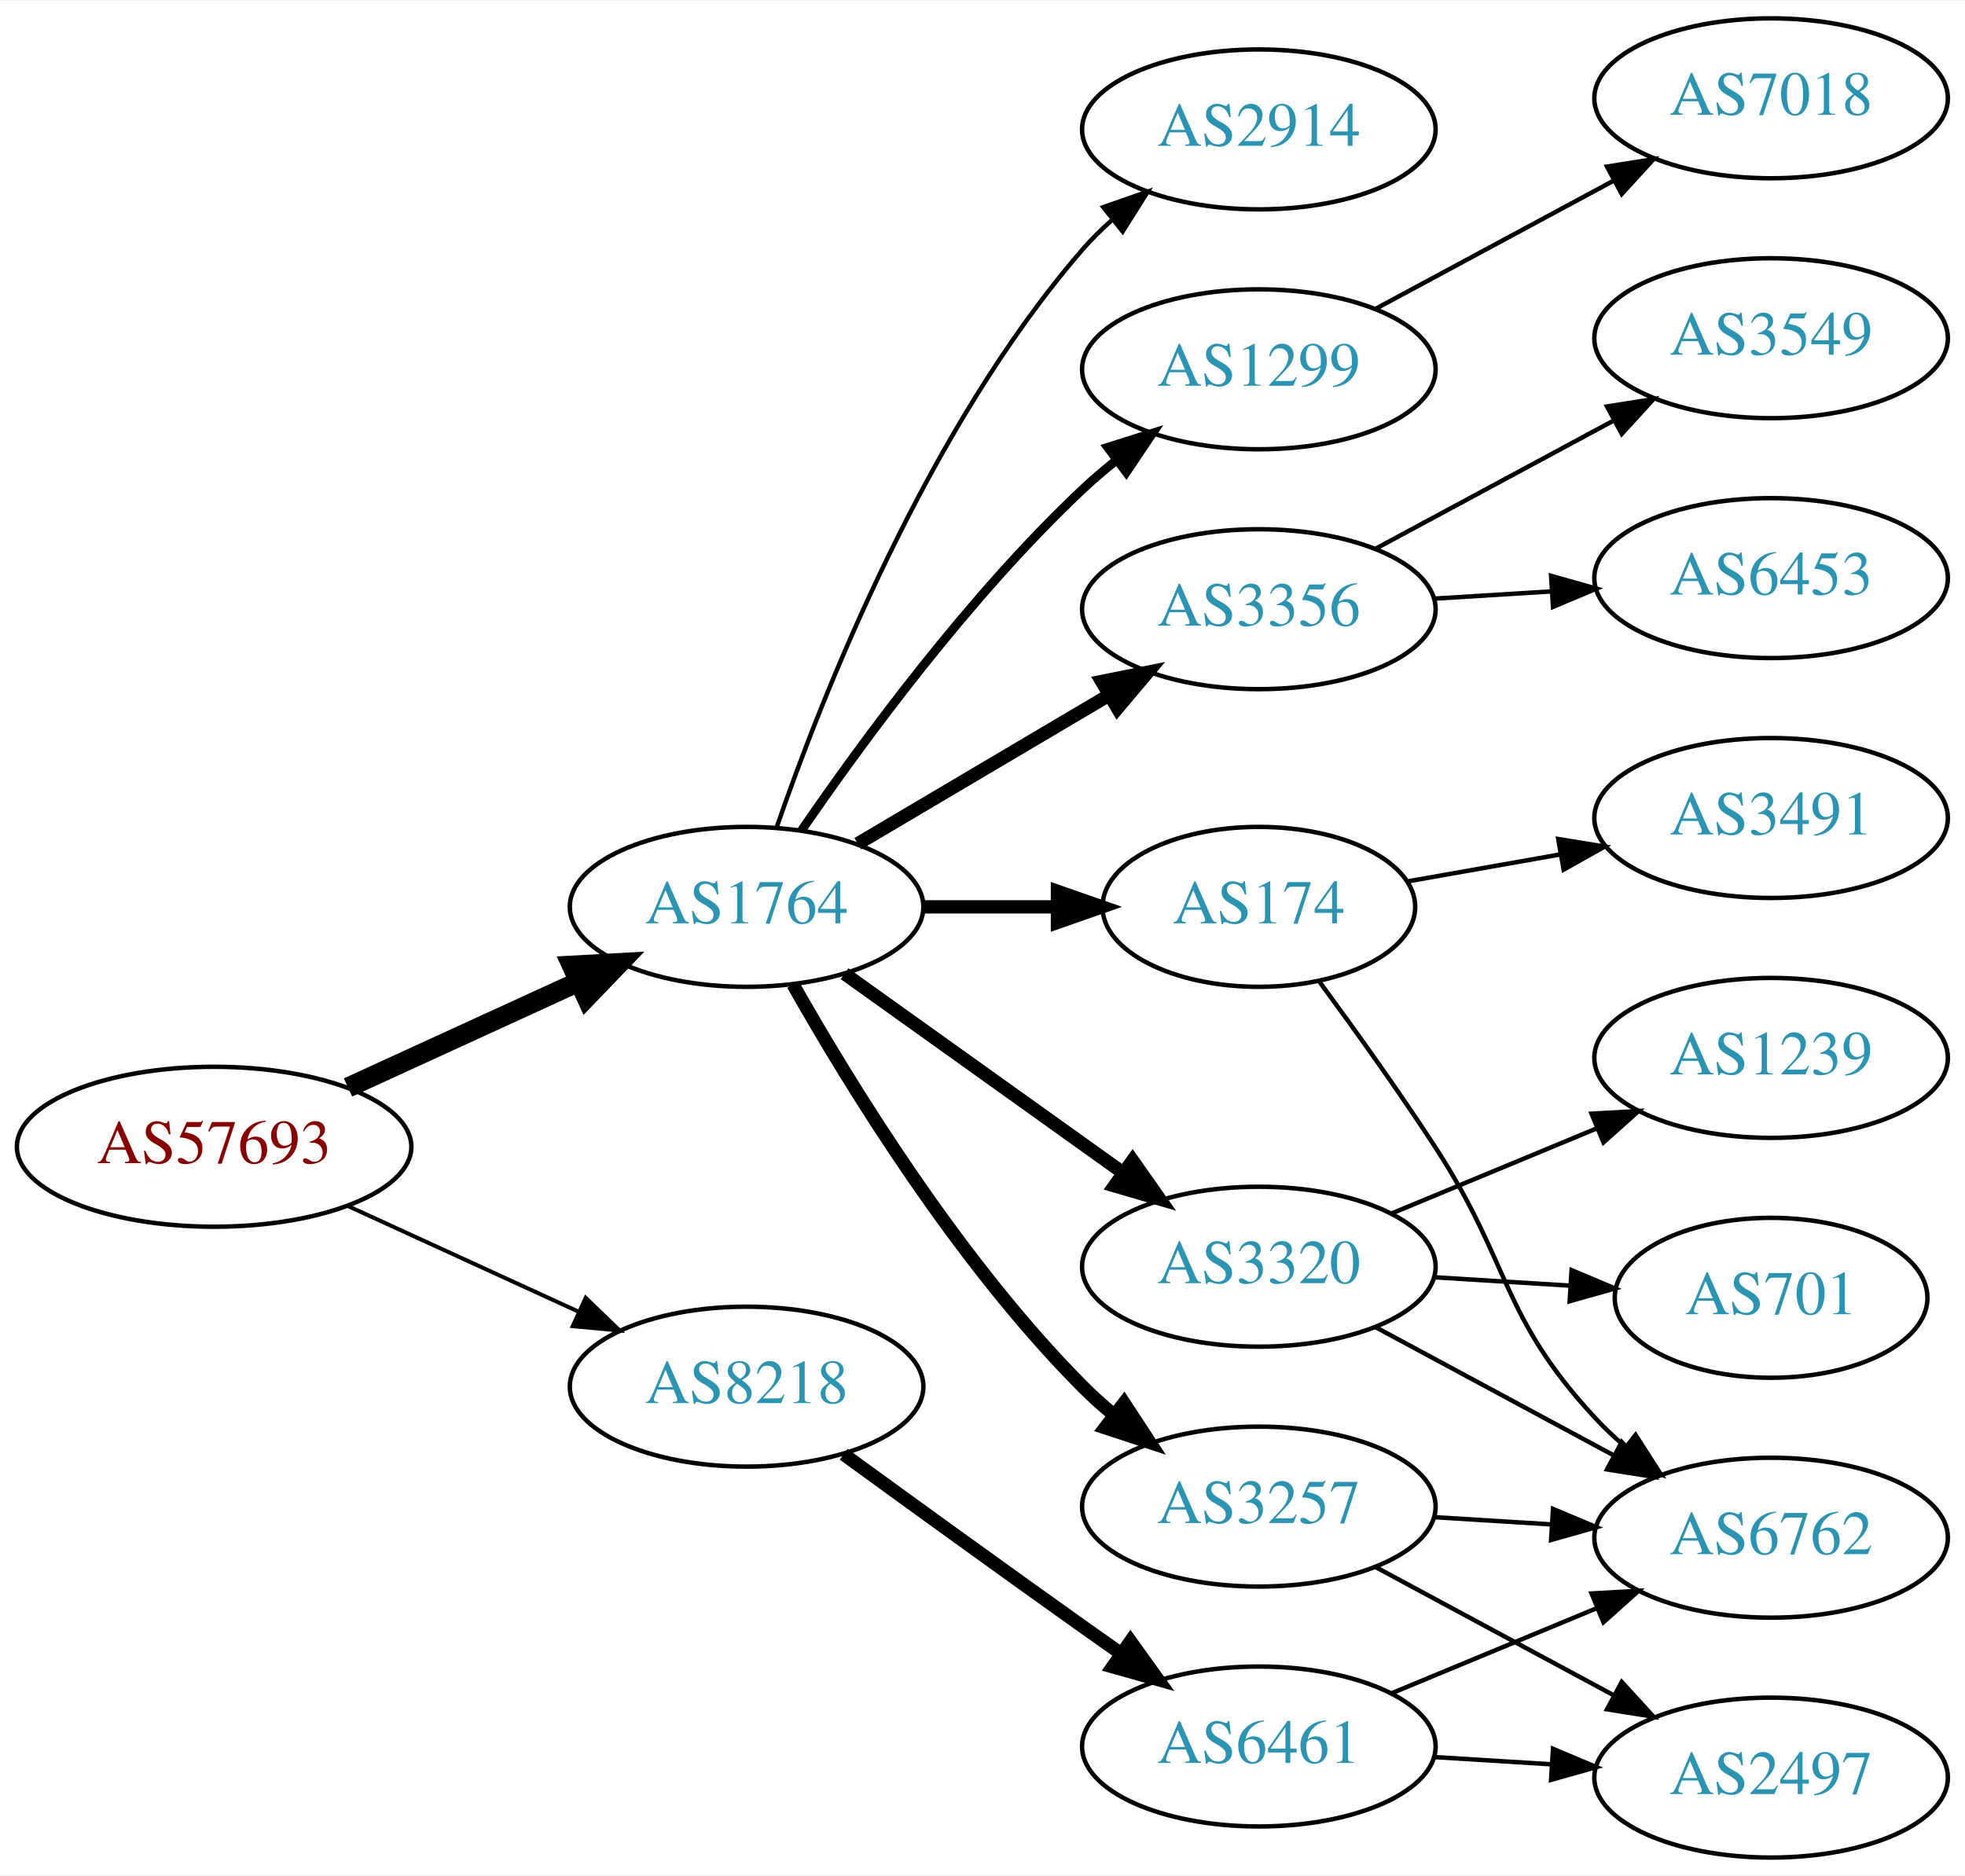
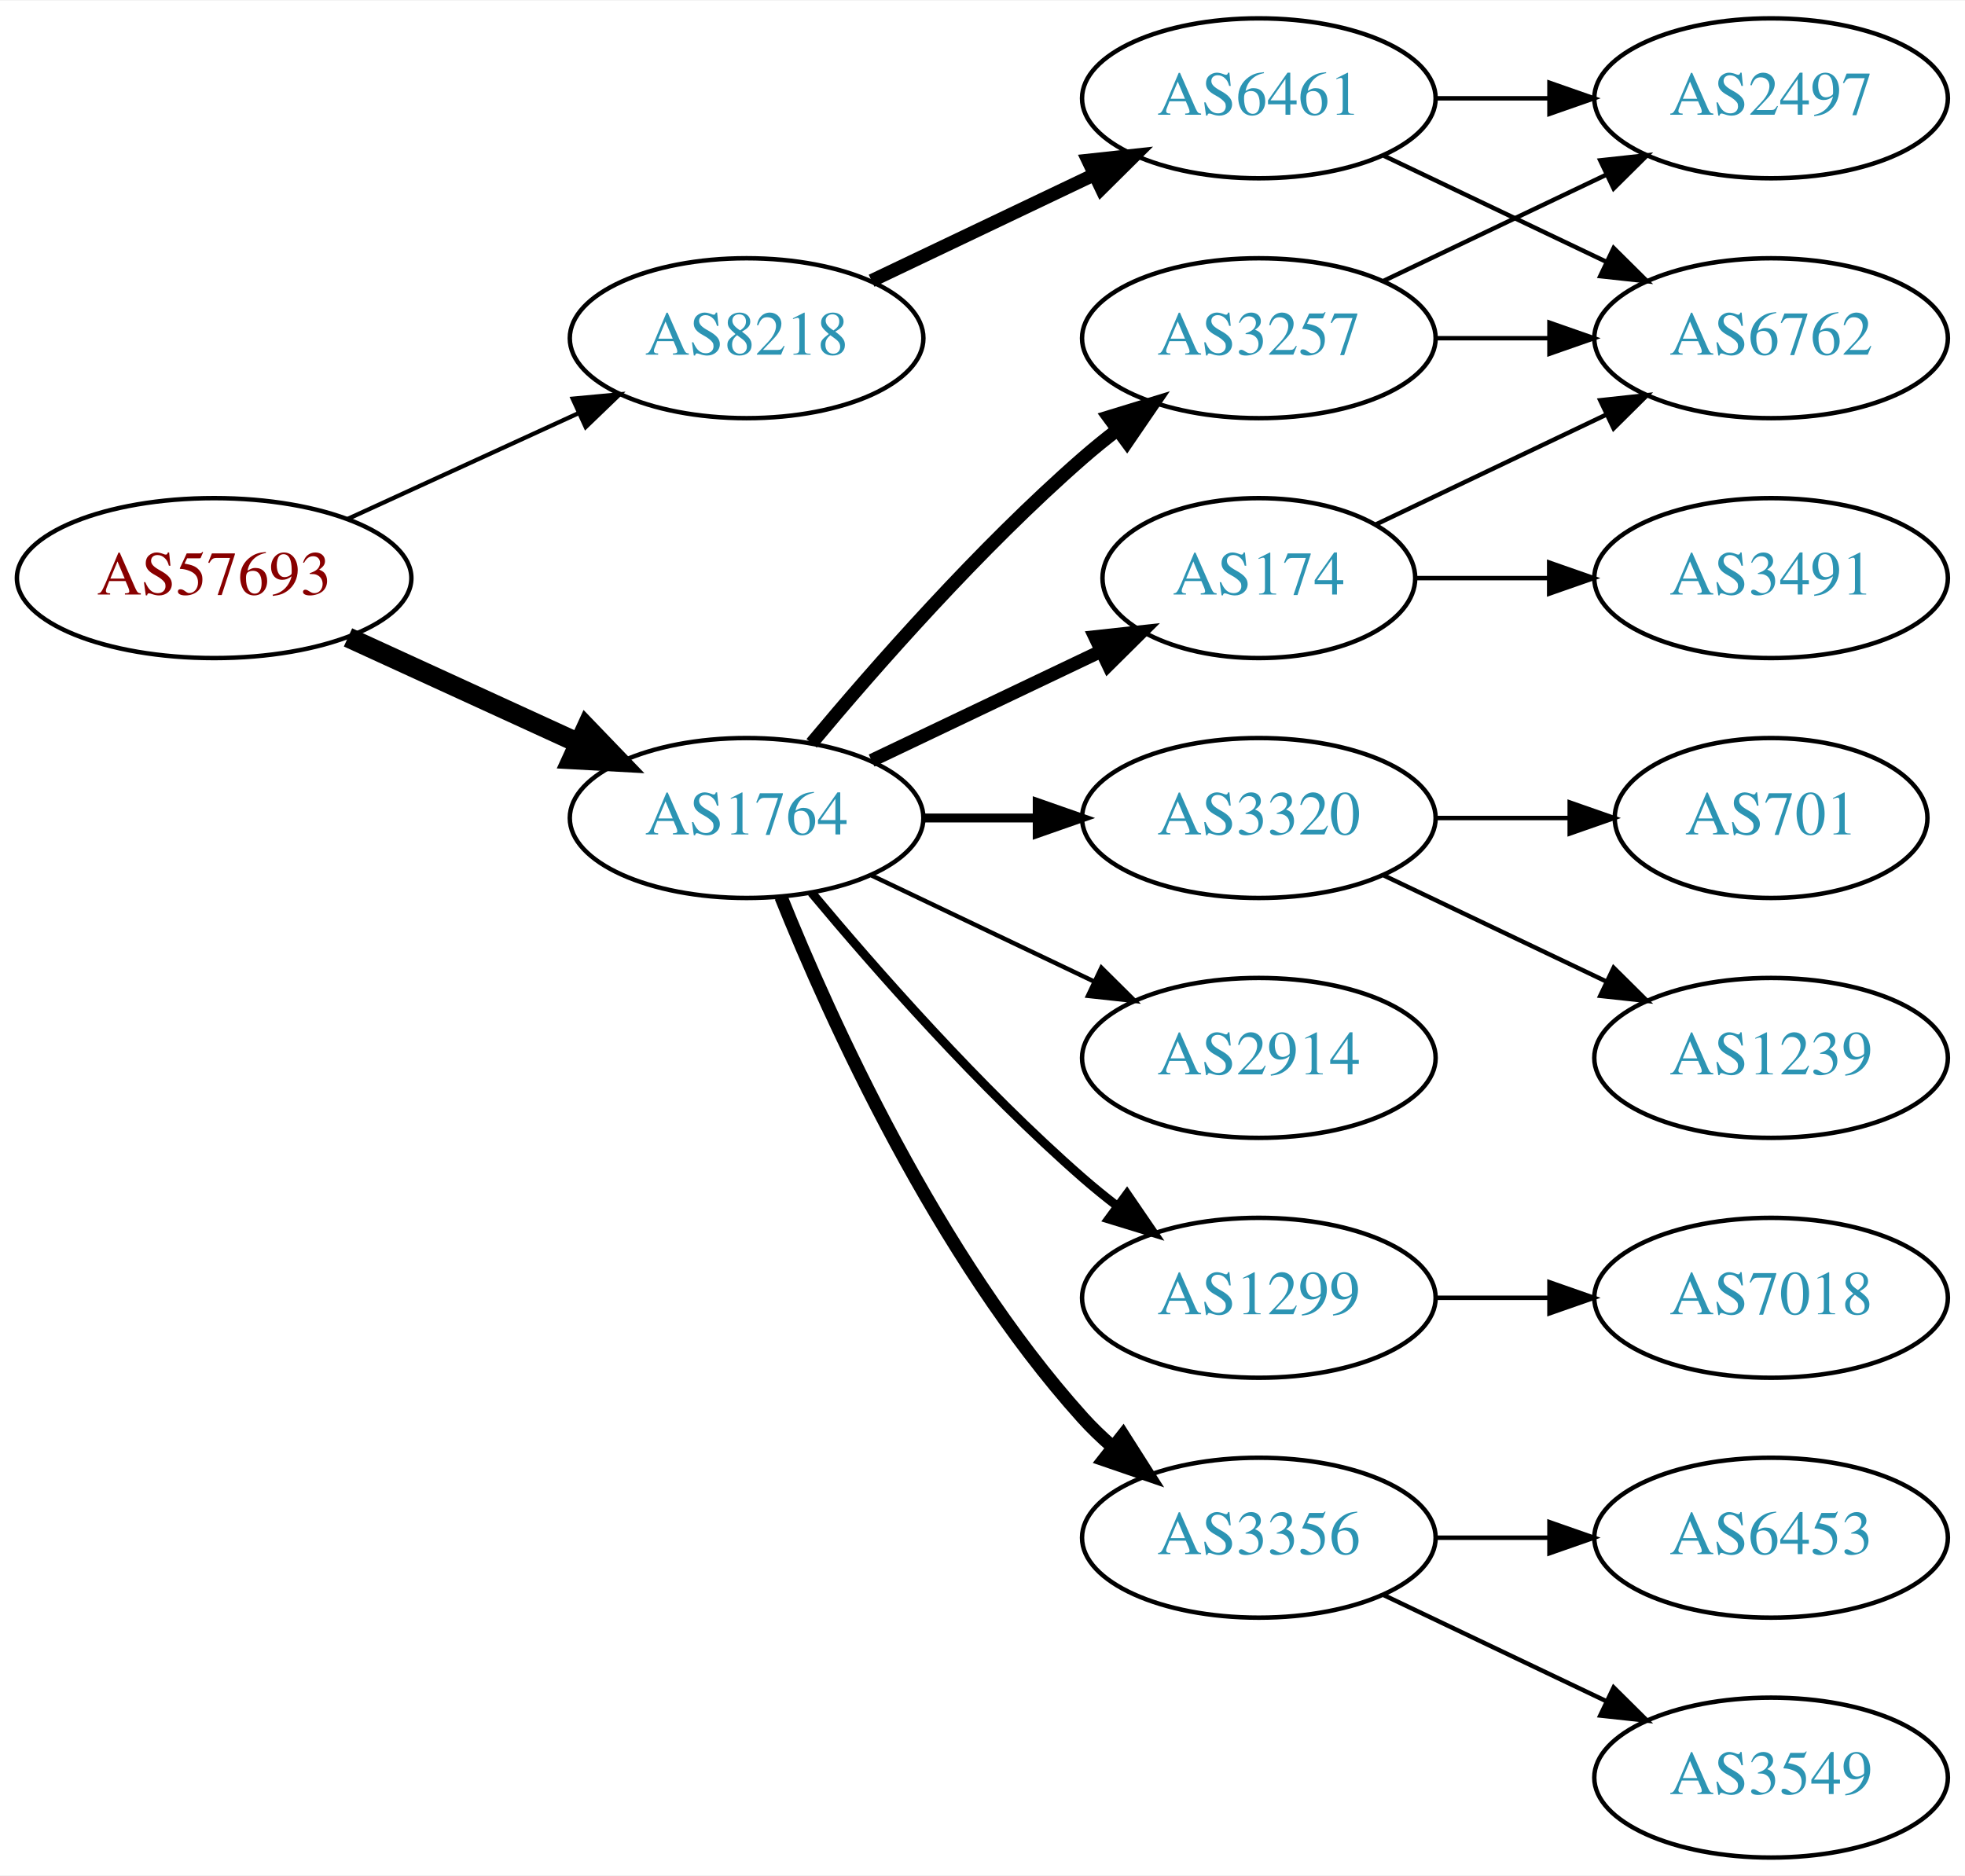
<svg xmlns="http://www.w3.org/2000/svg" xmlns:xlink="http://www.w3.org/1999/xlink" width="442pt" height="422pt" viewBox="0.00 0.00 442.27 422.00">
  <g id="graph0" class="graph" transform="scale(1 1) rotate(0) translate(4 418)">
    <polygon fill="white" stroke="none" points="-4,4 -4,-418 438.271,-418 438.271,4 -4,4" />
    <g id="node1" class="node">
      <g id="a_node1">
        <a xlink:href="/asn/57693" xlink:title="AS57693 ~ CARDSYS [AT]">
-           <ellipse fill="#ffffff" stroke="black" cx="44.196" cy="-160" rx="44.393" ry="18" />
-           <text text-anchor="middle" x="44.196" y="-156.3" font-family="Times,serif" font-size="14.00" fill="#880000">AS57693</text>
+           <ellipse fill="#ffffff" stroke="black" cx="44.196" cy="-288" rx="44.393" ry="18" />
+           <text text-anchor="middle" x="44.196" y="-284.3" font-family="Times,serif" font-size="14.00" fill="#880000">AS57693</text>
        </a>
      </g>
    </g>
    <g id="node2" class="node">
      <g id="a_node2">
        <a xlink:href="/asn/1764" xlink:title="AS1764 ~ NEXTLAYER-AS [AT]">
-           <ellipse fill="#ffffff" stroke="black" cx="164.039" cy="-214" rx="39.794" ry="18" />
-           <text text-anchor="middle" x="164.039" y="-210.3" font-family="Times,serif" font-size="14.00" fill="#2c94b3">AS1764</text>
+           <ellipse fill="#ffffff" stroke="black" cx="164.039" cy="-234" rx="39.794" ry="18" />
+           <text text-anchor="middle" x="164.039" y="-230.3" font-family="Times,serif" font-size="14.00" fill="#2c94b3">AS1764</text>
        </a>
      </g>
    </g>
    <g id="edge1" class="edge">
-       <path fill="none" stroke="black" stroke-width="4.5" d="M74.326,-173.348C89.937,-180.502 109.335,-189.391 126.007,-197.03" />
-       <polygon fill="black" stroke="black" stroke-width="4.5" points="124.727,-200.775 135.459,-201.362 128.008,-193.616 124.727,-200.775" />
+       <path fill="none" stroke="black" stroke-width="4.5" d="M74.326,-274.652C89.937,-267.498 109.335,-258.609 126.007,-250.97" />
+       <polygon fill="black" stroke="black" stroke-width="4.5" points="128.008,-254.384 135.459,-246.638 124.727,-247.225 128.008,-254.384" />
    </g>
    <g id="node3" class="node">
      <g id="a_node3">
        <a xlink:href="/asn/8218" xlink:title="AS8218 ~ legacy Neotelecoms [FR]">
-           <ellipse fill="#ffffff" stroke="black" cx="164.039" cy="-106" rx="39.794" ry="18" />
-           <text text-anchor="middle" x="164.039" y="-102.3" font-family="Times,serif" font-size="14.00" fill="#2c94b3">AS8218</text>
+           <ellipse fill="#ffffff" stroke="black" cx="164.039" cy="-342" rx="39.794" ry="18" />
+           <text text-anchor="middle" x="164.039" y="-338.3" font-family="Times,serif" font-size="14.00" fill="#2c94b3">AS8218</text>
        </a>
      </g>
    </g>
    <g id="edge2" class="edge">
-       <path fill="none" stroke="black" stroke-width="0.9" d="M74.326,-146.652C89.937,-139.498 109.335,-130.609 126.007,-122.97" />
-       <polygon fill="black" stroke="black" stroke-width="0.9" points="127.826,-125.986 135.459,-118.638 124.91,-119.622 127.826,-125.986" />
+       <path fill="none" stroke="black" stroke-width="0.964" d="M74.326,-301.348C89.937,-308.502 109.335,-317.391 126.007,-325.03" />
+       <polygon fill="black" stroke="black" stroke-width="0.964" points="124.91,-328.378 135.459,-329.362 127.826,-322.014 124.91,-328.378" />
    </g>
    <g id="node4" class="node">
      <g id="a_node4">
-         <a xlink:href="/asn/1299" xlink:title="AS1299 ~ Telia Carrier [EU]">
-           <ellipse fill="#ffffff" stroke="black" cx="279.332" cy="-335" rx="39.794" ry="18" />
-           <text text-anchor="middle" x="279.332" y="-331.3" font-family="Times,serif" font-size="14.00" fill="#2c94b3">AS1299</text>
+         <a xlink:href="/asn/174" xlink:title="AS174 ~ Cogent Communications [US]">
+           <ellipse fill="#ffffff" stroke="black" cx="279.332" cy="-288" rx="35.194" ry="18" />
+           <text text-anchor="middle" x="279.332" y="-284.3" font-family="Times,serif" font-size="14.00" fill="#2c94b3">AS174</text>
        </a>
      </g>
    </g>
    <g id="edge3" class="edge">
-       <path fill="none" stroke="black" stroke-width="2" d="M176.395,-231.183C190.004,-251.028 214.182,-284.015 239.685,-308 242.07,-310.243 244.653,-312.444 247.314,-314.562" />
-       <polygon fill="black" stroke="black" stroke-width="2" points="245.309,-317.433 255.412,-320.623 249.503,-311.829 245.309,-317.433" />
+       <path fill="none" stroke="black" stroke-width="3" d="M192.175,-246.934C207.607,-254.29 227.092,-263.577 243.628,-271.459" />
+       <polygon fill="black" stroke="black" stroke-width="3" points="242.436,-274.768 252.969,-275.911 245.448,-268.449 242.436,-274.768" />
    </g>
    <g id="node5" class="node">
      <g id="a_node5">
-         <a xlink:href="/asn/3356" xlink:title="AS3356 ~ Level 3 Parent, LLC [US]">
-           <ellipse fill="#ffffff" stroke="black" cx="279.332" cy="-281" rx="39.794" ry="18" />
-           <text text-anchor="middle" x="279.332" y="-277.3" font-family="Times,serif" font-size="14.00" fill="#2c94b3">AS3356</text>
+         <a xlink:href="/asn/3320" xlink:title="AS3320 ~ DTAG [DE]">
+           <ellipse fill="#ffffff" stroke="black" cx="279.332" cy="-234" rx="39.794" ry="18" />
+           <text text-anchor="middle" x="279.332" y="-230.3" font-family="Times,serif" font-size="14.00" fill="#2c94b3">AS3320</text>
        </a>
      </g>
    </g>
    <g id="edge4" class="edge">
-       <path fill="none" stroke="black" stroke-width="3" d="M189.065,-228.209C205.437,-237.891 227.325,-250.835 245.329,-261.482" />
-       <polygon fill="black" stroke="black" stroke-width="3" points="243.951,-264.734 254.34,-266.812 247.514,-258.708 243.951,-264.734" />
+       <path fill="none" stroke="black" stroke-width="2" d="M203.711,-234C211.914,-234 220.678,-234 229.21,-234" />
+       <polygon fill="black" stroke="black" stroke-width="2" points="229.449,-237.5 239.449,-234 229.449,-230.5 229.449,-237.5" />
    </g>
    <g id="node6" class="node">
      <g id="a_node6">
-         <a xlink:href="/asn/174" xlink:title="AS174 ~ Cogent Communications [US]">
-           <ellipse fill="#ffffff" stroke="black" cx="279.332" cy="-214" rx="35.194" ry="18" />
-           <text text-anchor="middle" x="279.332" y="-210.3" font-family="Times,serif" font-size="14.00" fill="#2c94b3">AS174</text>
+         <a xlink:href="/asn/3257" xlink:title="AS3257 ~ GTT [DE]">
+           <ellipse fill="#ffffff" stroke="black" cx="279.332" cy="-342" rx="39.794" ry="18" />
+           <text text-anchor="middle" x="279.332" y="-338.3" font-family="Times,serif" font-size="14.00" fill="#2c94b3">AS3257</text>
        </a>
      </g>
    </g>
    <g id="edge5" class="edge">
-       <path fill="none" stroke="black" stroke-width="3" d="M203.711,-214C213.416,-214 223.907,-214 233.87,-214" />
-       <polygon fill="black" stroke="black" stroke-width="3" points="234.006,-217.5 244.006,-214 234.006,-210.5 234.006,-217.5" />
+       <path fill="none" stroke="black" stroke-width="3" d="M178.669,-250.817C192.951,-267.929 216.498,-294.745 239.685,-315 242.151,-317.154 244.789,-319.294 247.487,-321.372" />
+       <polygon fill="black" stroke="black" stroke-width="3" points="245.512,-324.264 255.641,-327.37 249.66,-318.625 245.512,-324.264" />
    </g>
    <g id="node7" class="node">
      <g id="a_node7">
-         <a xlink:href="/asn/3320" xlink:title="AS3320 ~ DTAG [DE]">
-           <ellipse fill="#ffffff" stroke="black" cx="279.332" cy="-133" rx="39.794" ry="18" />
-           <text text-anchor="middle" x="279.332" y="-129.3" font-family="Times,serif" font-size="14.00" fill="#2c94b3">AS3320</text>
+         <a xlink:href="/asn/2914" xlink:title="AS2914 ~ NTT America, Inc. [US]">
+           <ellipse fill="#ffffff" stroke="black" cx="279.332" cy="-180" rx="39.794" ry="18" />
+           <text text-anchor="middle" x="279.332" y="-176.3" font-family="Times,serif" font-size="14.00" fill="#2c94b3">AS2914</text>
        </a>
      </g>
    </g>
    <g id="edge6" class="edge">
-       <path fill="none" stroke="black" stroke-width="3" d="M186.083,-198.954C203.697,-186.361 229.036,-168.245 248.701,-154.184" />
-       <polygon fill="black" stroke="black" stroke-width="3" points="250.917,-156.903 257.016,-148.24 246.845,-151.209 250.917,-156.903" />
+       <path fill="none" stroke="black" d="M192.175,-221.066C207.169,-213.919 225.99,-204.948 242.213,-197.215" />
+       <polygon fill="black" stroke="black" points="243.895,-200.291 251.417,-192.829 240.884,-193.972 243.895,-200.291" />
    </g>
    <g id="node8" class="node">
      <g id="a_node8">
-         <a xlink:href="/asn/2914" xlink:title="AS2914 ~ NTT America, Inc. [US]">
-           <ellipse fill="#ffffff" stroke="black" cx="279.332" cy="-389" rx="39.794" ry="18" />
-           <text text-anchor="middle" x="279.332" y="-385.3" font-family="Times,serif" font-size="14.00" fill="#2c94b3">AS2914</text>
+         <a xlink:href="/asn/1299" xlink:title="AS1299 ~ Telia Carrier [EU]">
+           <ellipse fill="#ffffff" stroke="black" cx="279.332" cy="-126" rx="39.794" ry="18" />
+           <text text-anchor="middle" x="279.332" y="-122.3" font-family="Times,serif" font-size="14.00" fill="#2c94b3">AS1299</text>
        </a>
      </g>
    </g>
    <g id="edge7" class="edge">
-       <path fill="none" stroke="black" d="M170.867,-232.072C181.109,-261.751 204.63,-321.55 239.685,-362 241.645,-364.261 243.833,-366.428 246.145,-368.48" />
-       <polygon fill="black" stroke="black" points="244.322,-371.502 254.326,-374.99 248.68,-366.024 244.322,-371.502" />
+       <path fill="none" stroke="black" stroke-width="2" d="M178.669,-217.183C192.951,-200.071 216.498,-173.255 239.685,-153 242.151,-150.846 244.789,-148.706 247.487,-146.628" />
+       <polygon fill="black" stroke="black" stroke-width="2" points="249.66,-149.375 255.641,-140.63 245.512,-143.736 249.66,-149.375" />
    </g>
    <g id="node9" class="node">
      <g id="a_node9">
-         <a xlink:href="/asn/3257" xlink:title="AS3257 ~ GTT [DE]">
-           <ellipse fill="#ffffff" stroke="black" cx="279.332" cy="-79" rx="39.794" ry="18" />
-           <text text-anchor="middle" x="279.332" y="-75.3" font-family="Times,serif" font-size="14.00" fill="#2c94b3">AS3257</text>
+         <a xlink:href="/asn/3356" xlink:title="AS3356 ~ Level 3 Parent, LLC [US]">
+           <ellipse fill="#ffffff" stroke="black" cx="279.332" cy="-72" rx="39.794" ry="18" />
+           <text text-anchor="middle" x="279.332" y="-68.3" font-family="Times,serif" font-size="14.00" fill="#2c94b3">AS3356</text>
        </a>
      </g>
    </g>
    <g id="edge8" class="edge">
-       <path fill="none" stroke="black" stroke-width="3" d="M174.498,-196.51C187.28,-173.904 211.712,-134.114 239.685,-106 241.796,-103.879 244.092,-101.812 246.477,-99.829" />
-       <polygon fill="black" stroke="black" stroke-width="3" points="248.993,-102.31 254.793,-93.444 244.73,-96.758 248.993,-102.31" />
+       <path fill="none" stroke="black" stroke-width="3" d="M171.786,-216.213C182.837,-188.757 206.891,-135.422 239.685,-99 241.688,-96.776 243.906,-94.637 246.239,-92.603" />
+       <polygon fill="black" stroke="black" stroke-width="3" points="248.769,-95.065 254.458,-86.127 244.437,-89.567 248.769,-95.065" />
    </g>
    <g id="node18" class="node">
      <g id="a_node18">
        <a xlink:href="/asn/6461" xlink:title="AS6461 ~ Zayo Bandwidth [US]">
-           <ellipse fill="#ffffff" stroke="black" cx="279.332" cy="-25" rx="39.794" ry="18" />
-           <text text-anchor="middle" x="279.332" y="-21.3" font-family="Times,serif" font-size="14.00" fill="#2c94b3">AS6461</text>
-         </a>
-       </g>
-     </g>
-     <g id="edge19" class="edge">
-       <path fill="none" stroke="black" stroke-width="3" d="M185.887,-90.778C200.821,-79.909 221.435,-64.975 239.685,-52 242.506,-49.995 245.449,-47.915 248.397,-45.841" />
-       <polygon fill="black" stroke="black" stroke-width="3" points="250.443,-48.681 256.621,-40.074 246.424,-42.95 250.443,-48.681" />
-     </g>
-     <g id="node17" class="node">
-       <g id="a_node17">
-         <a xlink:href="/asn/7018" xlink:title="AS7018 ~ AT&amp;T Services, Inc. [US]">
-           <ellipse fill="#ffffff" stroke="black" cx="394.625" cy="-396" rx="39.794" ry="18" />
-           <text text-anchor="middle" x="394.625" y="-392.3" font-family="Times,serif" font-size="14.00" fill="#2c94b3">AS7018</text>
+           <ellipse fill="#ffffff" stroke="black" cx="279.332" cy="-396" rx="39.794" ry="18" />
+           <text text-anchor="middle" x="279.332" y="-392.3" font-family="Times,serif" font-size="14.00" fill="#2c94b3">AS6461</text>
        </a>
      </g>
    </g>
    <g id="edge18" class="edge">
-       <path fill="none" stroke="black" d="M305.475,-348.538C321.206,-357.008 341.69,-368.037 358.952,-377.331" />
-       <polygon fill="black" stroke="black" points="357.696,-380.63 368.16,-382.289 361.014,-374.467 357.696,-380.63" />
+       <path fill="none" stroke="black" stroke-width="3" d="M192.175,-354.934C207.169,-362.081 225.99,-371.052 242.213,-378.785" />
+       <polygon fill="black" stroke="black" stroke-width="3" points="240.884,-382.028 251.417,-383.171 243.895,-375.709 240.884,-382.028" />
    </g>
    <g id="node10" class="node">
      <g id="a_node10">
-         <a xlink:href="/asn/3549" xlink:title="AS3549 ~ Level 3 Parent, LLC [US]">
+         <a xlink:href="/asn/6762" xlink:title="AS6762 ~ TELECOM ITALIA SPARKLE S.p.A. [IT]">
          <ellipse fill="#ffffff" stroke="black" cx="394.625" cy="-342" rx="39.794" ry="18" />
-           <text text-anchor="middle" x="394.625" y="-338.3" font-family="Times,serif" font-size="14.00" fill="#2c94b3">AS3549</text>
+           <text text-anchor="middle" x="394.625" y="-338.3" font-family="Times,serif" font-size="14.00" fill="#2c94b3">AS6762</text>
        </a>
      </g>
    </g>
    <g id="edge9" class="edge">
-       <path fill="none" stroke="black" d="M305.475,-294.538C321.206,-303.008 341.69,-314.037 358.952,-323.331" />
-       <polygon fill="black" stroke="black" points="357.696,-326.63 368.16,-328.289 361.014,-320.467 357.696,-326.63" />
+       <path fill="none" stroke="black" d="M305.757,-300.119C321.059,-307.413 340.783,-316.814 357.665,-324.86" />
+       <polygon fill="black" stroke="black" points="356.172,-328.026 366.705,-329.169 359.184,-321.707 356.172,-328.026" />
    </g>
    <g id="node11" class="node">
      <g id="a_node11">
-         <a xlink:href="/asn/6453" xlink:title="AS6453 ~ TATA COMMUNICATIONS (AMERICA) INC [US]">
+         <a xlink:href="/asn/3491" xlink:title="AS3491 ~ PCCW Global, Inc. [US]">
          <ellipse fill="#ffffff" stroke="black" cx="394.625" cy="-288" rx="39.794" ry="18" />
-           <text text-anchor="middle" x="394.625" y="-284.3" font-family="Times,serif" font-size="14.00" fill="#2c94b3">AS6453</text>
+           <text text-anchor="middle" x="394.625" y="-284.3" font-family="Times,serif" font-size="14.00" fill="#2c94b3">AS3491</text>
        </a>
      </g>
    </g>
    <g id="edge10" class="edge">
-       <path fill="none" stroke="black" d="M318.687,-283.37C327.177,-283.894 336.281,-284.457 345.115,-285.003" />
-       <polygon fill="black" stroke="black" points="345.111,-288.509 355.308,-285.633 345.543,-281.522 345.111,-288.509" />
+       <path fill="none" stroke="black" d="M314.631,-288C324.008,-288 334.358,-288 344.393,-288" />
+       <polygon fill="black" stroke="black" points="344.681,-291.5 354.681,-288 344.681,-284.5 344.681,-291.5" />
    </g>
    <g id="node12" class="node">
      <g id="a_node12">
-         <a xlink:href="/asn/3491" xlink:title="AS3491 ~ PCCW Global, Inc. [US]">
-           <ellipse fill="#ffffff" stroke="black" cx="394.625" cy="-234" rx="39.794" ry="18" />
-           <text text-anchor="middle" x="394.625" y="-230.3" font-family="Times,serif" font-size="14.00" fill="#2c94b3">AS3491</text>
+         <a xlink:href="/asn/701" xlink:title="AS701 ~ UUNET [US]">
+           <ellipse fill="#ffffff" stroke="black" cx="394.625" cy="-234" rx="35.194" ry="18" />
+           <text text-anchor="middle" x="394.625" y="-230.3" font-family="Times,serif" font-size="14.00" fill="#2c94b3">AS701</text>
        </a>
      </g>
    </g>
    <g id="edge11" class="edge">
-       <path fill="none" stroke="black" d="M312.797,-219.731C323.518,-221.624 335.662,-223.768 347.218,-225.808" />
-       <polygon fill="black" stroke="black" points="346.715,-229.273 357.171,-227.565 347.932,-222.38 346.715,-229.273" />
+       <path fill="none" stroke="black" d="M319.004,-234C328.709,-234 339.2,-234 349.163,-234" />
+       <polygon fill="black" stroke="black" points="349.299,-237.5 359.299,-234 349.299,-230.5 349.299,-237.5" />
    </g>
    <g id="node13" class="node">
      <g id="a_node13">
-         <a xlink:href="/asn/6762" xlink:title="AS6762 ~ TELECOM ITALIA SPARKLE S.p.A. [IT]">
-           <ellipse fill="#ffffff" stroke="black" cx="394.625" cy="-72" rx="39.794" ry="18" />
-           <text text-anchor="middle" x="394.625" y="-68.3" font-family="Times,serif" font-size="14.00" fill="#2c94b3">AS6762</text>
-         </a>
-       </g>
-     </g>
-     <g id="edge12" class="edge">
-       <path fill="none" stroke="black" d="M292.905,-197.241C300.659,-186.711 310.675,-172.753 318.978,-160 336.155,-133.619 333.587,-122.097 354.978,-99 357.011,-96.804 359.252,-94.685 361.6,-92.665" />
-       <polygon fill="black" stroke="black" points="364.127,-95.133 369.847,-86.214 359.814,-89.619 364.127,-95.133" />
-     </g>
-     <g id="edge15" class="edge">
-       <path fill="none" stroke="black" d="M305.475,-119.462C321.206,-110.992 341.69,-99.963 358.952,-90.669" />
-       <polygon fill="black" stroke="black" points="361.014,-93.534 368.16,-85.711 357.696,-87.37 361.014,-93.534" />
-     </g>
-     <g id="node14" class="node">
-       <g id="a_node14">
        <a xlink:href="/asn/1239" xlink:title="AS1239 ~ Sprint [US]">
          <ellipse fill="#ffffff" stroke="black" cx="394.625" cy="-180" rx="39.794" ry="18" />
          <text text-anchor="middle" x="394.625" y="-176.3" font-family="Times,serif" font-size="14.00" fill="#2c94b3">AS1239</text>
        </a>
      </g>
    </g>
+     <g id="edge12" class="edge">
+       <path fill="none" stroke="black" d="M307.468,-221.066C322.462,-213.919 341.283,-204.948 357.506,-197.215" />
+       <polygon fill="black" stroke="black" points="359.188,-200.291 366.71,-192.829 356.177,-193.972 359.188,-200.291" />
+     </g>
+     <g id="edge16" class="edge">
+       <path fill="none" stroke="black" d="M319.004,-342C327.207,-342 335.971,-342 344.503,-342" />
+       <polygon fill="black" stroke="black" points="344.742,-345.5 354.742,-342 344.742,-338.5 344.742,-345.5" />
+     </g>
+     <g id="node17" class="node">
+       <g id="a_node17">
+         <a xlink:href="/asn/2497" xlink:title="AS2497 ~ Internet Initiative Japan Inc. [JP]">
+           <ellipse fill="#ffffff" stroke="black" cx="394.625" cy="-396" rx="39.794" ry="18" />
+           <text text-anchor="middle" x="394.625" y="-392.3" font-family="Times,serif" font-size="14.00" fill="#2c94b3">AS2497</text>
+         </a>
+       </g>
+     </g>
+     <g id="edge17" class="edge">
+       <path fill="none" stroke="black" d="M307.468,-354.934C322.462,-362.081 341.283,-371.052 357.506,-378.785" />
+       <polygon fill="black" stroke="black" points="356.177,-382.028 366.71,-383.171 359.188,-375.709 356.177,-382.028" />
+     </g>
+     <g id="node16" class="node">
+       <g id="a_node16">
+         <a xlink:href="/asn/7018" xlink:title="AS7018 ~ AT&amp;T Services, Inc. [US]">
+           <ellipse fill="#ffffff" stroke="black" cx="394.625" cy="-126" rx="39.794" ry="18" />
+           <text text-anchor="middle" x="394.625" y="-122.3" font-family="Times,serif" font-size="14.00" fill="#2c94b3">AS7018</text>
+         </a>
+       </g>
+     </g>
+     <g id="edge15" class="edge">
+       <path fill="none" stroke="black" d="M319.004,-126C327.207,-126 335.971,-126 344.503,-126" />
+       <polygon fill="black" stroke="black" points="344.742,-129.5 354.742,-126 344.742,-122.5 344.742,-129.5" />
+     </g>
+     <g id="node14" class="node">
+       <g id="a_node14">
+         <a xlink:href="/asn/6453" xlink:title="AS6453 ~ TATA COMMUNICATIONS (AMERICA) INC [US]">
+           <ellipse fill="#ffffff" stroke="black" cx="394.625" cy="-72" rx="39.794" ry="18" />
+           <text text-anchor="middle" x="394.625" y="-68.3" font-family="Times,serif" font-size="14.00" fill="#2c94b3">AS6453</text>
+         </a>
+       </g>
+     </g>
    <g id="edge13" class="edge">
-       <path fill="none" stroke="black" d="M309.213,-144.982C323.196,-150.782 340.177,-157.827 355.231,-164.072" />
-       <polygon fill="black" stroke="black" points="354.218,-167.441 364.796,-168.04 356.9,-160.975 354.218,-167.441" />
+       <path fill="none" stroke="black" d="M319.004,-72C327.207,-72 335.971,-72 344.503,-72" />
+       <polygon fill="black" stroke="black" points="344.742,-75.5 354.742,-72 344.742,-68.5 344.742,-75.5" />
    </g>
    <g id="node15" class="node">
      <g id="a_node15">
-         <a xlink:href="/asn/701" xlink:title="AS701 ~ UUNET [US]">
-           <ellipse fill="#ffffff" stroke="black" cx="394.625" cy="-126" rx="35.194" ry="18" />
-           <text text-anchor="middle" x="394.625" y="-122.3" font-family="Times,serif" font-size="14.00" fill="#2c94b3">AS701</text>
+         <a xlink:href="/asn/3549" xlink:title="AS3549 ~ Level 3 Parent, LLC [US]">
+           <ellipse fill="#ffffff" stroke="black" cx="394.625" cy="-18" rx="39.794" ry="18" />
+           <text text-anchor="middle" x="394.625" y="-14.3" font-family="Times,serif" font-size="14.00" fill="#2c94b3">AS3549</text>
        </a>
      </g>
    </g>
    <g id="edge14" class="edge">
-       <path fill="none" stroke="black" d="M318.687,-130.63C328.502,-130.024 339.137,-129.367 349.228,-128.743" />
-       <polygon fill="black" stroke="black" points="349.724,-132.219 359.489,-128.109 349.292,-125.233 349.724,-132.219" />
-     </g>
-     <g id="edge16" class="edge">
-       <path fill="none" stroke="black" d="M318.687,-76.63C327.177,-76.106 336.281,-75.543 345.115,-74.997" />
-       <polygon fill="black" stroke="black" points="345.543,-78.478 355.308,-74.367 345.111,-71.491 345.543,-78.478" />
-     </g>
-     <g id="node16" class="node">
-       <g id="a_node16">
-         <a xlink:href="/asn/2497" xlink:title="AS2497 ~ Internet Initiative Japan Inc. [JP]">
-           <ellipse fill="#ffffff" stroke="black" cx="394.625" cy="-18" rx="39.794" ry="18" />
-           <text text-anchor="middle" x="394.625" y="-14.3" font-family="Times,serif" font-size="14.00" fill="#2c94b3">AS2497</text>
-         </a>
-       </g>
-     </g>
-     <g id="edge17" class="edge">
-       <path fill="none" stroke="black" d="M305.475,-65.462C321.206,-56.992 341.69,-45.963 358.952,-36.669" />
-       <polygon fill="black" stroke="black" points="361.014,-39.533 368.16,-31.711 357.696,-33.37 361.014,-39.533" />
+       <path fill="none" stroke="black" d="M307.468,-59.066C322.462,-51.919 341.283,-42.948 357.506,-35.215" />
+       <polygon fill="black" stroke="black" points="359.188,-38.291 366.71,-30.829 356.177,-31.972 359.188,-38.291" />
+     </g>
+     <g id="edge19" class="edge">
+       <path fill="none" stroke="black" d="M307.468,-383.066C322.462,-375.919 341.283,-366.948 357.506,-359.215" />
+       <polygon fill="black" stroke="black" points="359.188,-362.291 366.71,-354.829 356.177,-355.972 359.188,-362.291" />
    </g>
    <g id="edge20" class="edge">
-       <path fill="none" stroke="black" d="M309.213,-36.982C323.196,-42.782 340.177,-49.827 355.231,-56.072" />
-       <polygon fill="black" stroke="black" points="354.218,-59.441 364.796,-60.04 356.9,-52.975 354.218,-59.441" />
-     </g>
-     <g id="edge21" class="edge">
-       <path fill="none" stroke="black" d="M318.687,-22.63C327.177,-22.106 336.281,-21.543 345.115,-20.997" />
-       <polygon fill="black" stroke="black" points="345.543,-24.478 355.308,-20.367 345.111,-17.491 345.543,-24.478" />
+       <path fill="none" stroke="black" d="M319.004,-396C327.207,-396 335.971,-396 344.503,-396" />
+       <polygon fill="black" stroke="black" points="344.742,-399.5 354.742,-396 344.742,-392.5 344.742,-399.5" />
    </g>
  </g>
</svg>
